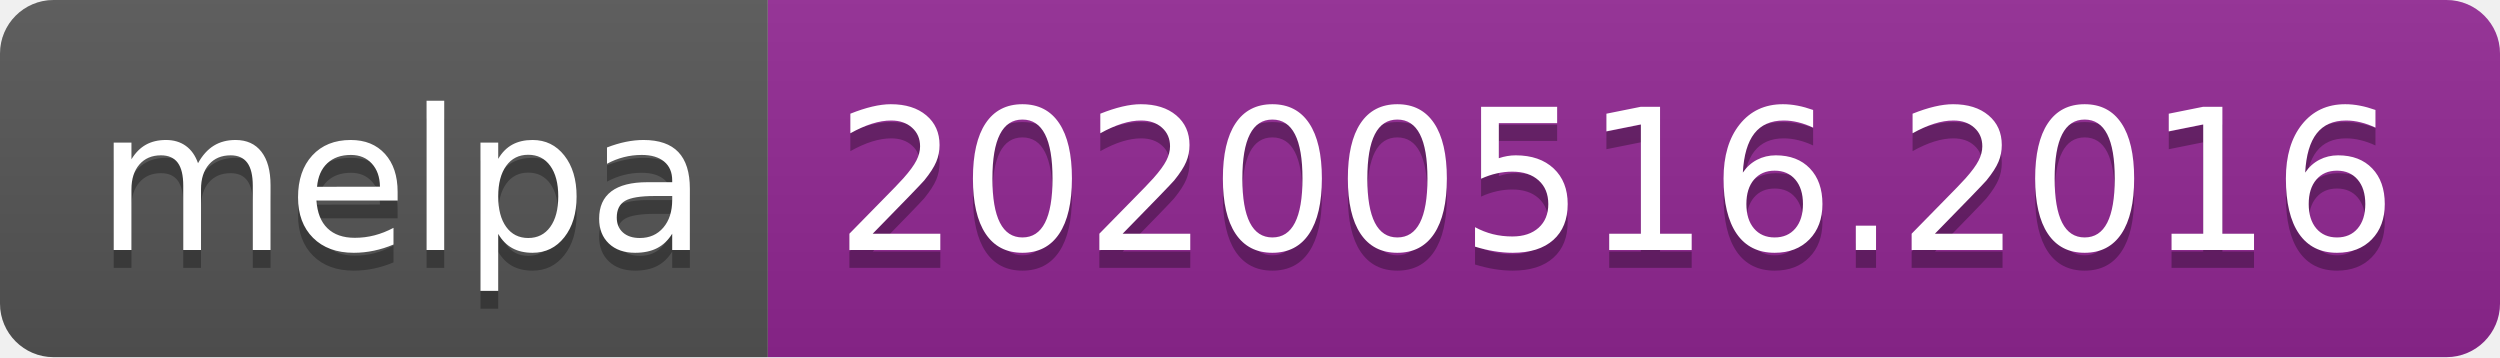
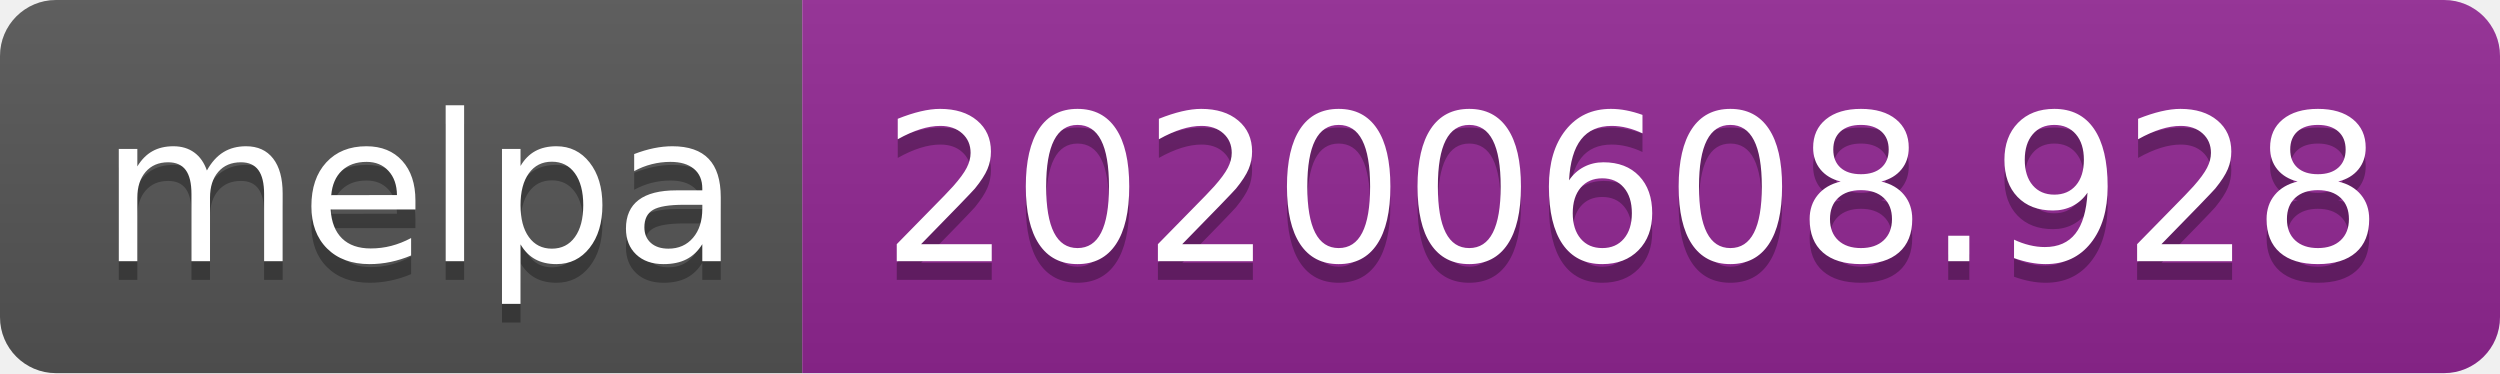
- <svg xmlns="http://www.w3.org/2000/svg" width="140" height="20">
+ <svg xmlns="http://www.w3.org/2000/svg" width="134" height="20">
  <linearGradient id="s" x2="0" y2="100%">
    <stop offset="0" stop-color="#bbb" stop-opacity=".1" />
    <stop offset="1" stop-opacity=".1" />
  </linearGradient>
  <clipPath id="r">
-     <rect width="140" height="20" rx="3" fill="#fff" />
+     <rect width="134" height="20" rx="3" fill="#fff" />
  </clipPath>
  <g clip-path="url(#r)">
    <rect width="43" height="20" fill="#555" />
-     <rect x="43" width="97" height="20" fill="#922793" />
-     <rect width="140" height="20" fill="url(#s)" />
+     <rect x="43" width="91" height="20" fill="#922793" />
+     <rect width="134" height="20" fill="url(#s)" />
  </g>
  <g fill="#fff" text-anchor="middle" font-family="Verdana,Geneva,DejaVu Sans,sans-serif" text-rendering="geometricPrecision" font-size="110">
    <text x="225" y="150" fill="#010101" fill-opacity=".3" transform="scale(.1)" textLength="330">melpa</text>
    <text x="225" y="140" transform="scale(.1)" textLength="330">melpa</text>
-     <text x="905" y="150" fill="#010101" fill-opacity=".3" transform="scale(.1)" textLength="870">20200516.2016</text>
-     <text x="905" y="140" transform="scale(.1)" textLength="870">20200516.2016</text>
+     <text x="875" y="150" fill="#010101" fill-opacity=".3" transform="scale(.1)" textLength="810">20200608.928</text>
+     <text x="875" y="140" transform="scale(.1)" textLength="810">20200608.928</text>
  </g>
</svg>
